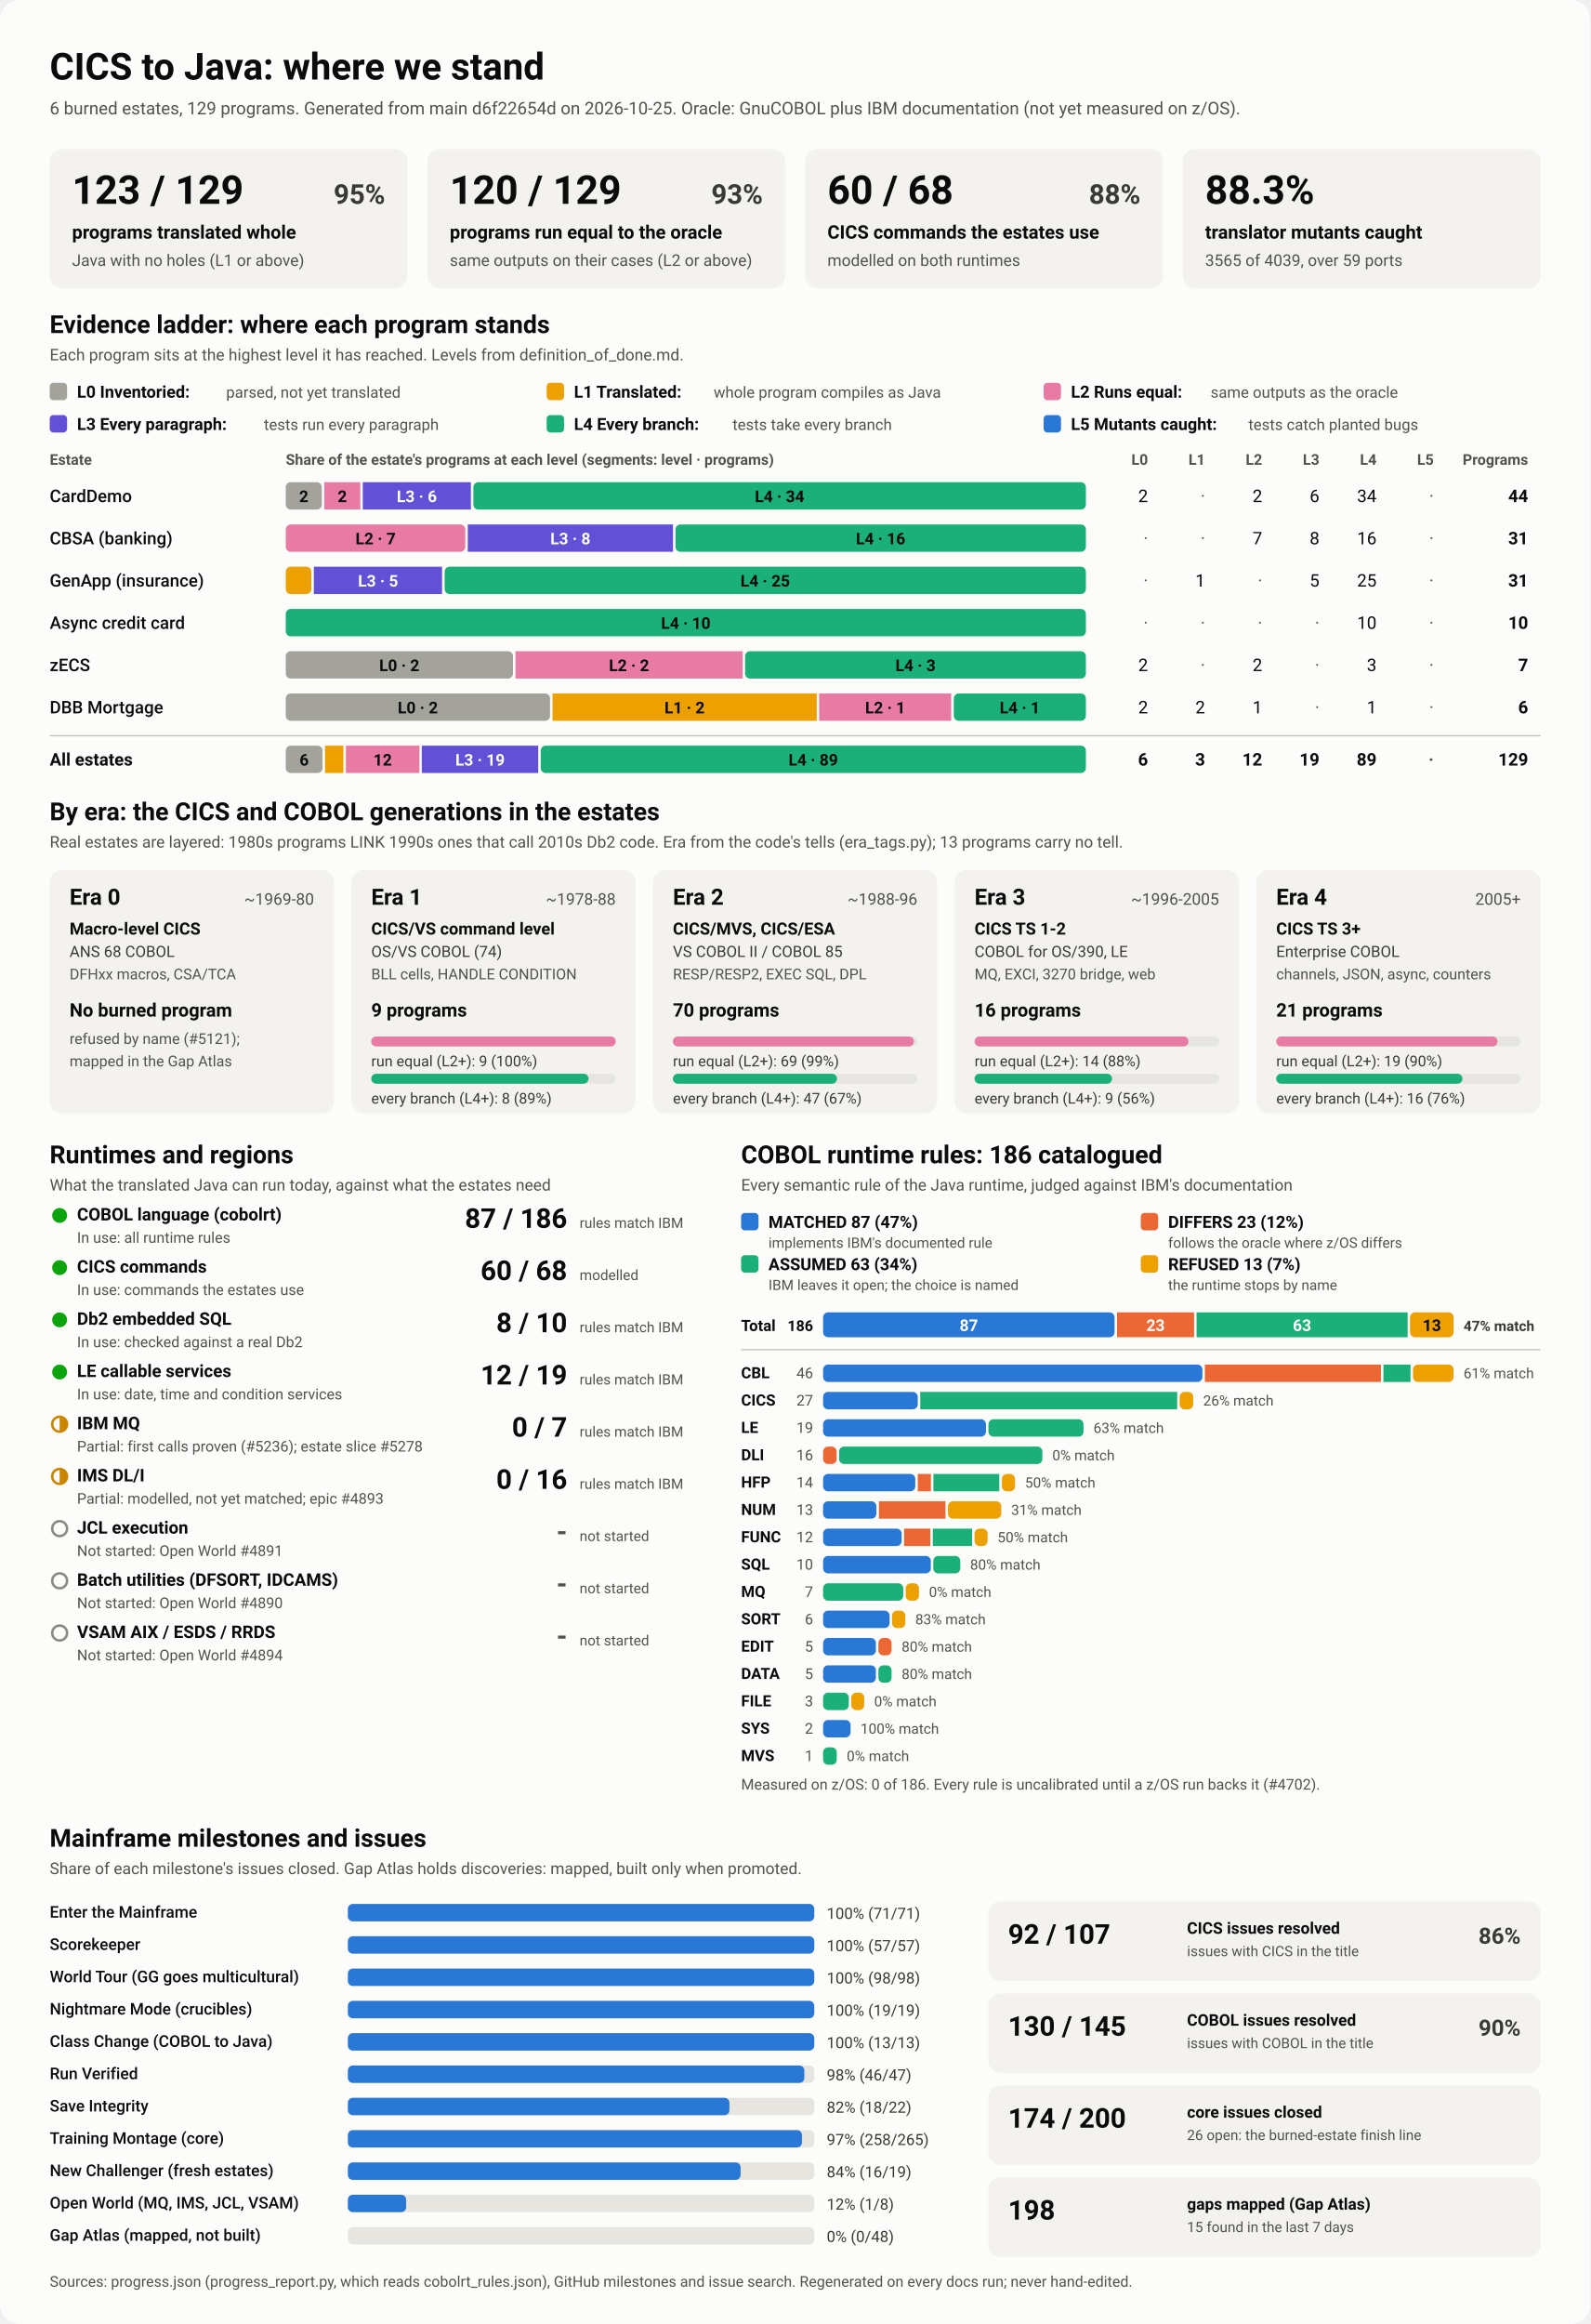
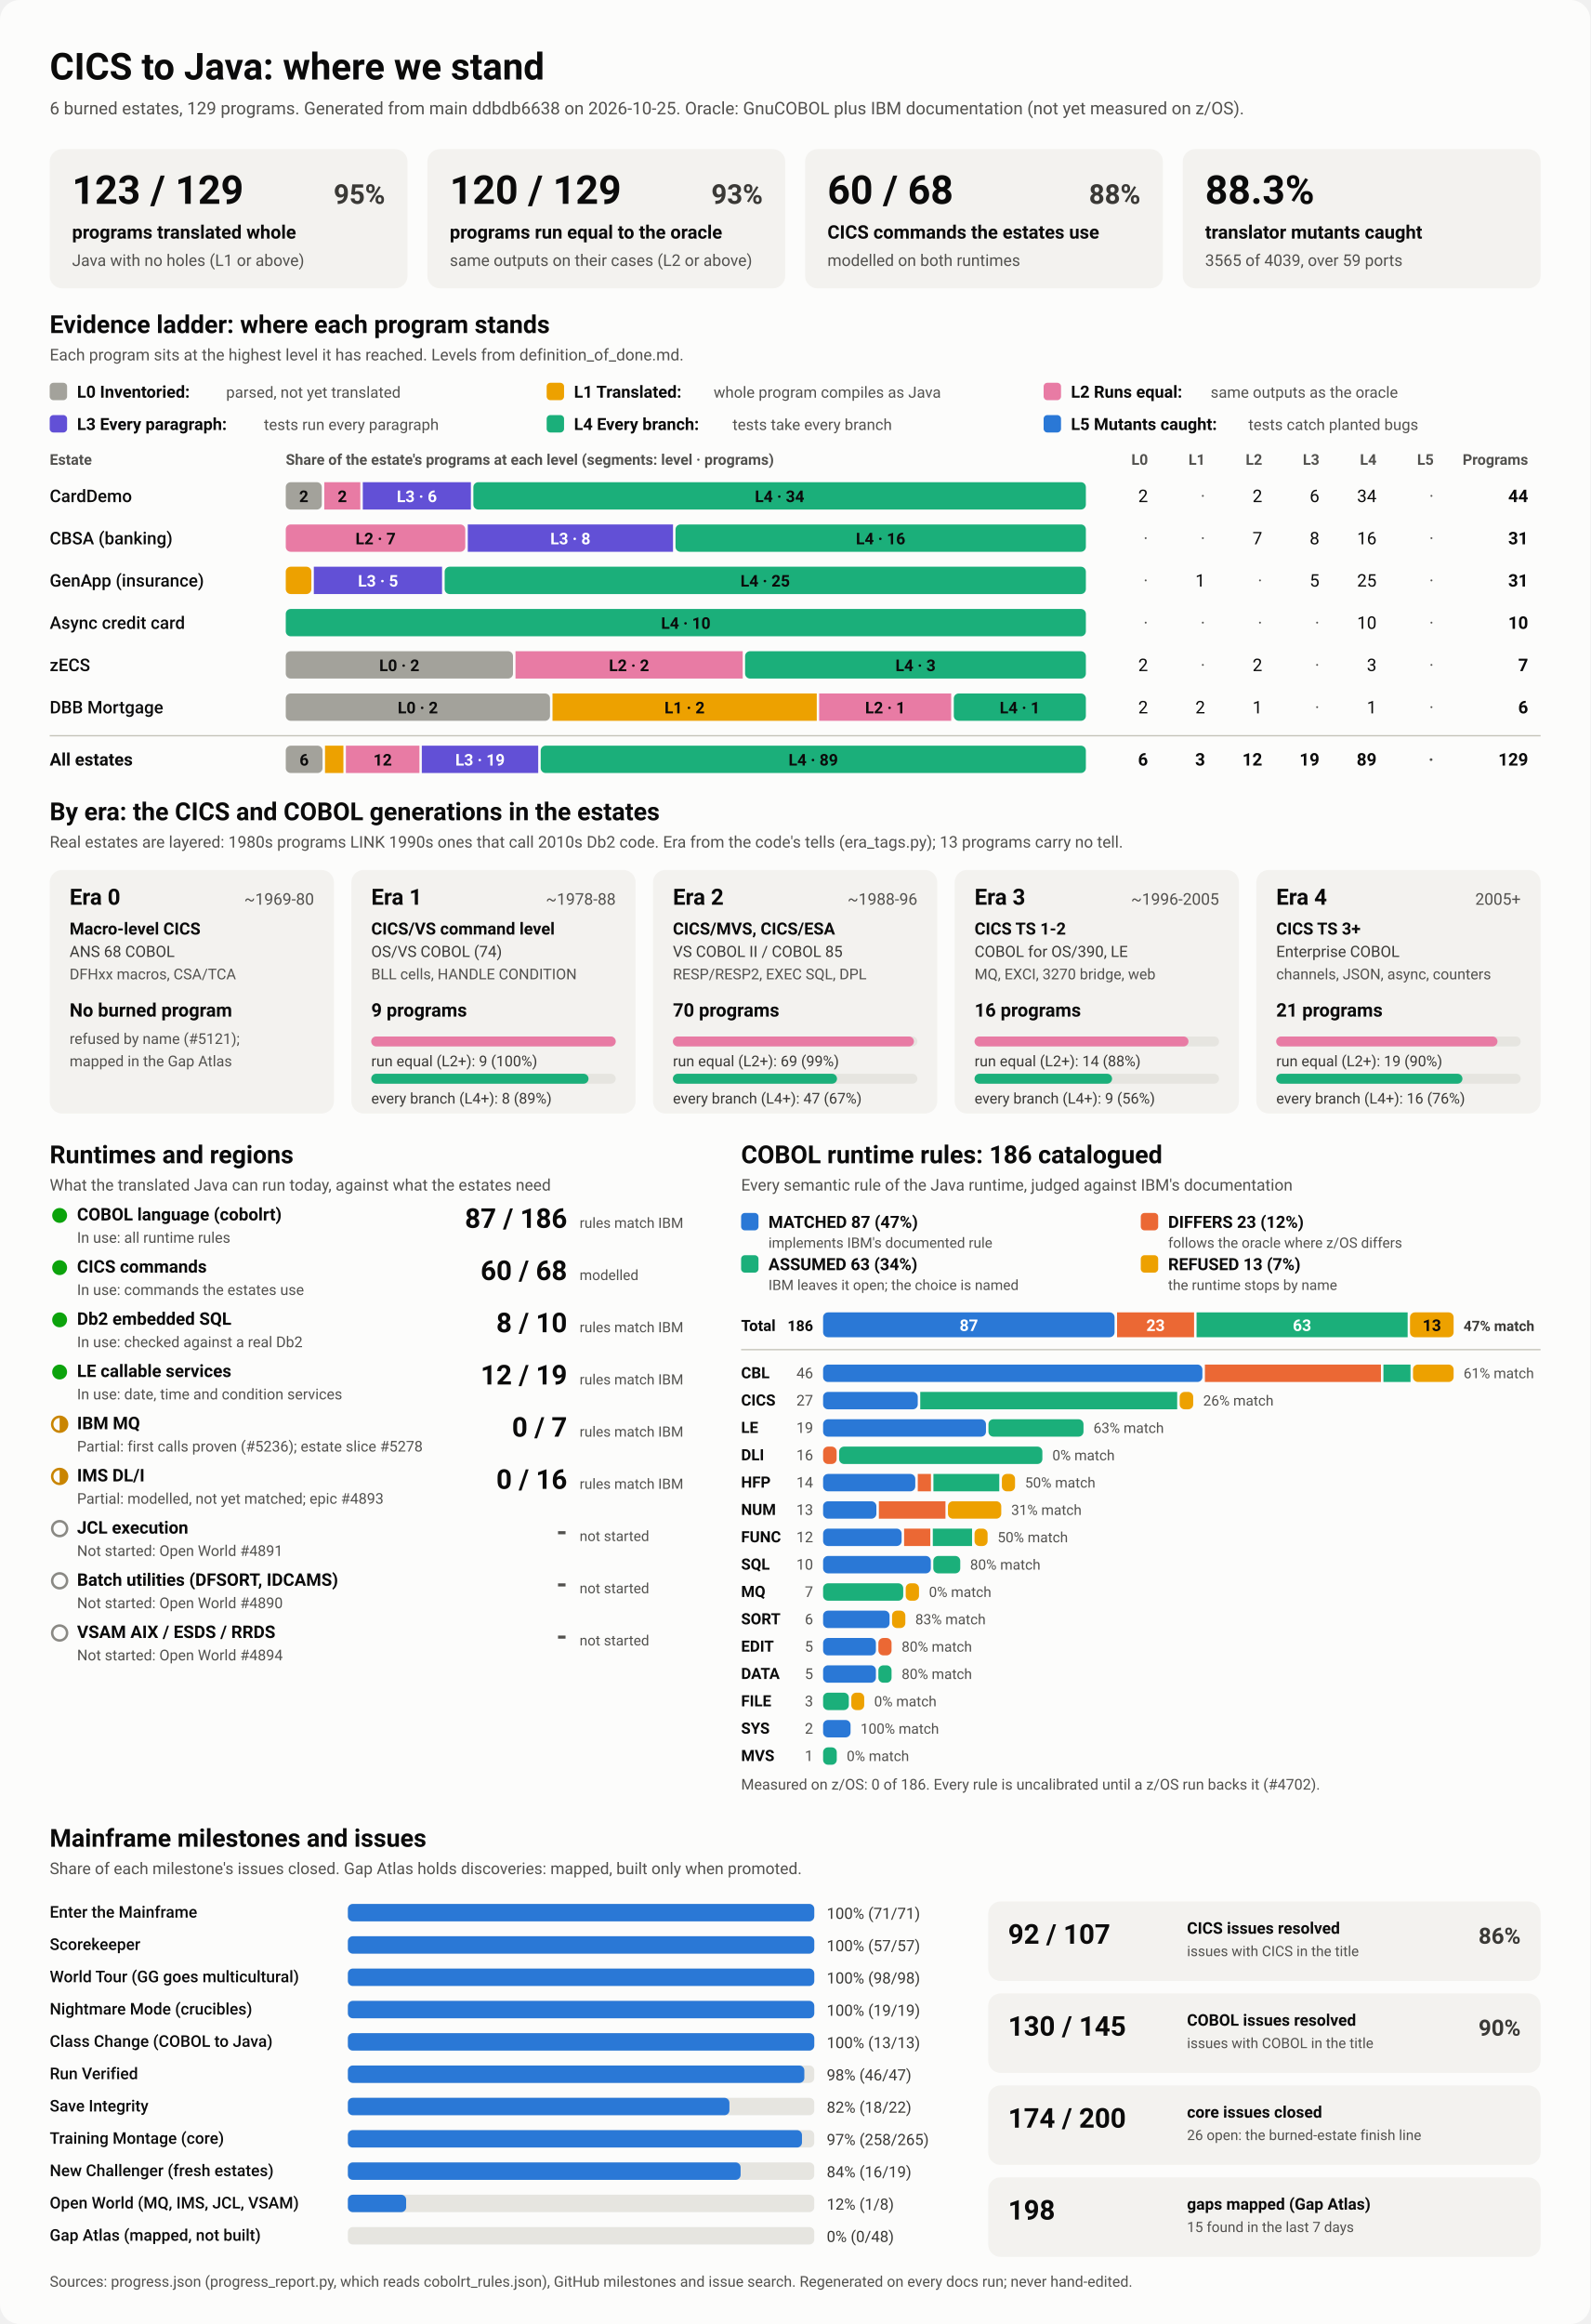
<svg xmlns="http://www.w3.org/2000/svg" viewBox="0 0 1280 1870" width="1280" height="1870" role="img" aria-labelledby="ttl">
  <style>
    svg { font-family: system-ui, -apple-system, 'Segoe UI', Roboto, Helvetica, Arial, sans-serif; }
    .bg { fill: #fcfcfb; }
    .card { fill: #f3f2ef; }
    .track { fill: #e6e5e0; }
    .rule { stroke: #c3c2b7; stroke-width: 1; }
    .t1 { fill: #0b0b0b; } .t2 { fill: #3a3936; } .t3 { fill: #52514e; }
    .on-dark { fill: #ffffff; } .on-light { fill: #0b0b0b; }
    .lv0 { fill: #a3a29b; } .lv1 { fill: #eda100; } .lv2 { fill: #e87ba4; } .lv3 { fill: #6250d6; } .lv4 { fill: #1baf7a; } .lv5 { fill: #2a78d6; } 
    .s0 { fill: #2a78d6; } .s1 { fill: #eb6834; } .s2 { fill: #1baf7a; } .s3 { fill: #eda100; } 
    .prog { fill: #2a78d6; }
    .st-good { fill: #0ca30c; } .st-warn { fill: none; stroke: #c98500; stroke-width: 2; }
    .st-warn-fill { fill: #c98500; } .st-none { fill: none; stroke: #8a8984; stroke-width: 2; }
    @media (prefers-color-scheme: dark) {
      .bg { fill: #1a1a19; } .card { fill: #242422; } .track { fill: #383835; } .rule { stroke: #52514e; }
      .t1 { fill: #f0efec; } .t2 { fill: #dddcd6; } .t3 { fill: #c3c2b7; }
      .on-light { fill: #0b0b0b; } .prog { fill: #3987e5; }
      .lv0 { fill: #6b6a64; } .lv1 { fill: #c98500; } .lv2 { fill: #d55181; } .lv3 { fill: #9085e9; } .lv4 { fill: #199e70; } .lv5 { fill: #3987e5; } 
      .s0 { fill: #3987e5; } .s1 { fill: #d95926; } .s2 { fill: #199e70; } .s3 { fill: #c98500; } 
    }
  </style>
  <rect class="bg" width="1280" height="1870" rx="16" />
  <text x="40.0" y="64.0" class="t1" font-size="30" font-weight="700" text-anchor="start">CICS to Java: where we stand</text>
-   <text x="40.0" y="92.0" class="t3" font-size="14" font-weight="400" text-anchor="start">6 burned estates, 129 programs. Generated from main d6f22654d on 2026-10-25. Oracle: GnuCOBOL plus IBM documentation (not yet measured on z/OS).</text>
+   <text x="40.0" y="92.0" class="t3" font-size="14" font-weight="400" text-anchor="start">6 burned estates, 129 programs. Generated from main ddbdb6638 on 2026-10-25. Oracle: GnuCOBOL plus IBM documentation (not yet measured on z/OS).</text>
  <rect x="40.0" y="120.0" width="288.0" height="112.0" rx="10" class="card" />
  <text x="58.0" y="164.0" class="t1" font-size="32" font-weight="700" text-anchor="start">123 / 129</text>
  <text x="310.0" y="164.0" class="t2" font-size="22" font-weight="600" text-anchor="end">95%</text>
  <text x="58.0" y="192.0" class="t1" font-size="15" font-weight="600" text-anchor="start">programs translated whole</text>
  <text x="58.0" y="214.0" class="t3" font-size="13" font-weight="400" text-anchor="start">Java with no holes (L1 or above)</text>
  <rect x="344.0" y="120.0" width="288.0" height="112.0" rx="10" class="card" />
  <text x="362.0" y="164.0" class="t1" font-size="32" font-weight="700" text-anchor="start">120 / 129</text>
  <text x="614.0" y="164.0" class="t2" font-size="22" font-weight="600" text-anchor="end">93%</text>
  <text x="362.0" y="192.0" class="t1" font-size="15" font-weight="600" text-anchor="start">programs run equal to the oracle</text>
  <text x="362.0" y="214.0" class="t3" font-size="13" font-weight="400" text-anchor="start">same outputs on their cases (L2 or above)</text>
  <rect x="648.0" y="120.0" width="288.0" height="112.0" rx="10" class="card" />
  <text x="666.0" y="164.0" class="t1" font-size="32" font-weight="700" text-anchor="start">60 / 68</text>
  <text x="918.0" y="164.0" class="t2" font-size="22" font-weight="600" text-anchor="end">88%</text>
  <text x="666.0" y="192.0" class="t1" font-size="15" font-weight="600" text-anchor="start">CICS commands the estates use</text>
  <text x="666.0" y="214.0" class="t3" font-size="13" font-weight="400" text-anchor="start">modelled on both runtimes</text>
  <rect x="952.0" y="120.0" width="288.0" height="112.0" rx="10" class="card" />
  <text x="970.0" y="164.0" class="t1" font-size="32" font-weight="700" text-anchor="start">88.3%</text>
  <text x="970.0" y="192.0" class="t1" font-size="15" font-weight="600" text-anchor="start">translator mutants caught</text>
  <text x="970.0" y="214.0" class="t3" font-size="13" font-weight="400" text-anchor="start">3565 of 4039, over 59 ports</text>
  <text x="40.0" y="268.0" class="t1" font-size="20" font-weight="700" text-anchor="start">Evidence ladder: where each program stands</text>
  <text x="40.0" y="290.0" class="t3" font-size="13" font-weight="400" text-anchor="start">Each program sits at the highest level it has reached. Levels from definition_of_done.md.</text>
  <rect x="40.0" y="308.0" width="14.0" height="14.0" rx="3" class="lv0" />
  <text x="62.0" y="320.0" class="t1" font-size="13.5" font-weight="600" text-anchor="start">L0 Inventoried:</text>
  <text x="182.0" y="320.0" class="t3" font-size="12.5" font-weight="400" text-anchor="start">parsed, not yet translated</text>
  <rect x="440.0" y="308.0" width="14.0" height="14.0" rx="3" class="lv1" />
  <text x="462.0" y="320.0" class="t1" font-size="13.5" font-weight="600" text-anchor="start">L1 Translated:</text>
  <text x="574.4" y="320.0" class="t3" font-size="12.5" font-weight="400" text-anchor="start">whole program compiles as Java</text>
  <rect x="840.0" y="308.0" width="14.0" height="14.0" rx="3" class="lv2" />
  <text x="862.0" y="320.0" class="t1" font-size="13.5" font-weight="600" text-anchor="start">L2 Runs equal:</text>
  <text x="974.4" y="320.0" class="t3" font-size="12.5" font-weight="400" text-anchor="start">same outputs as the oracle</text>
  <rect x="40.0" y="334.0" width="14.0" height="14.0" rx="3" class="lv3" />
  <text x="62.0" y="346.0" class="t1" font-size="13.5" font-weight="600" text-anchor="start">L3 Every paragraph:</text>
  <text x="212.4" y="346.0" class="t3" font-size="12.5" font-weight="400" text-anchor="start">tests run every paragraph</text>
  <rect x="440.0" y="334.0" width="14.0" height="14.0" rx="3" class="lv4" />
  <text x="462.0" y="346.0" class="t1" font-size="13.5" font-weight="600" text-anchor="start">L4 Every branch:</text>
  <text x="589.6" y="346.0" class="t3" font-size="12.5" font-weight="400" text-anchor="start">tests take every branch</text>
  <rect x="840.0" y="334.0" width="14.0" height="14.0" rx="3" class="lv5" />
  <text x="862.0" y="346.0" class="t1" font-size="13.5" font-weight="600" text-anchor="start">L5 Mutants caught:</text>
  <text x="1004.8" y="346.0" class="t3" font-size="12.5" font-weight="400" text-anchor="start">tests catch planted bugs</text>
  <text x="40.0" y="374.0" class="t3" font-size="12" font-weight="600" text-anchor="start">Estate</text>
  <text x="230.0" y="374.0" class="t3" font-size="12" font-weight="600" text-anchor="start">Share of the estate's programs at each level (segments: level · programs)</text>
  <text x="924.0" y="374.0" class="t3" font-size="12" font-weight="600" text-anchor="end">L0</text>
  <text x="970.0" y="374.0" class="t3" font-size="12" font-weight="600" text-anchor="end">L1</text>
  <text x="1016.0" y="374.0" class="t3" font-size="12" font-weight="600" text-anchor="end">L2</text>
  <text x="1062.0" y="374.0" class="t3" font-size="12" font-weight="600" text-anchor="end">L3</text>
  <text x="1108.0" y="374.0" class="t3" font-size="12" font-weight="600" text-anchor="end">L4</text>
  <text x="1154.0" y="374.0" class="t3" font-size="12" font-weight="600" text-anchor="end">L5</text>
  <text x="1230.0" y="374.0" class="t3" font-size="12" font-weight="600" text-anchor="end">Programs</text>
  <text x="40.0" y="404.0" class="t1" font-size="14" font-weight="500" text-anchor="start">CardDemo</text>
  <rect x="230.0" y="388.0" width="29.0" height="22.0" rx="4" class="lv0" />
  <text x="244.5" y="404.0" class="on-light" font-size="13" font-weight="600" text-anchor="middle">2</text>
  <rect x="261.0" y="388.0" width="29.0" height="22.0" rx="0" class="lv2" />
  <text x="275.5" y="404.0" class="on-light" font-size="13" font-weight="600" text-anchor="middle">2</text>
  <rect x="292.0" y="388.0" width="87.0" height="22.0" rx="0" class="lv3" />
  <text x="335.5" y="404.0" class="on-dark" font-size="13" font-weight="600" text-anchor="middle">L3 · 6</text>
  <rect x="381.0" y="388.0" width="493.0" height="22.0" rx="4" class="lv4" />
  <text x="627.5" y="404.0" class="on-light" font-size="13" font-weight="600" text-anchor="middle">L4 · 34</text>
  <text x="924.0" y="404.0" class="t1" font-size="14" font-weight="400" text-anchor="end">2</text>
  <text x="970.0" y="404.0" class="t3" font-size="14" font-weight="400" text-anchor="end">·</text>
  <text x="1016.0" y="404.0" class="t1" font-size="14" font-weight="400" text-anchor="end">2</text>
  <text x="1062.0" y="404.0" class="t1" font-size="14" font-weight="400" text-anchor="end">6</text>
  <text x="1108.0" y="404.0" class="t1" font-size="14" font-weight="400" text-anchor="end">34</text>
  <text x="1154.0" y="404.0" class="t3" font-size="14" font-weight="400" text-anchor="end">·</text>
  <text x="1230.0" y="404.0" class="t1" font-size="14" font-weight="700" text-anchor="end">44</text>
  <text x="40.0" y="438.0" class="t1" font-size="14" font-weight="500" text-anchor="start">CBSA (banking)</text>
  <rect x="230.0" y="422.0" width="144.5" height="22.0" rx="4" class="lv2" />
  <text x="302.3" y="438.0" class="on-light" font-size="13" font-weight="600" text-anchor="middle">L2 · 7</text>
  <rect x="376.5" y="422.0" width="165.2" height="22.0" rx="0" class="lv3" />
  <text x="459.1" y="438.0" class="on-dark" font-size="13" font-weight="600" text-anchor="middle">L3 · 8</text>
  <rect x="543.7" y="422.0" width="330.3" height="22.0" rx="4" class="lv4" />
  <text x="708.8" y="438.0" class="on-light" font-size="13" font-weight="600" text-anchor="middle">L4 · 16</text>
  <text x="924.0" y="438.0" class="t3" font-size="14" font-weight="400" text-anchor="end">·</text>
  <text x="970.0" y="438.0" class="t3" font-size="14" font-weight="400" text-anchor="end">·</text>
  <text x="1016.0" y="438.0" class="t1" font-size="14" font-weight="400" text-anchor="end">7</text>
  <text x="1062.0" y="438.0" class="t1" font-size="14" font-weight="400" text-anchor="end">8</text>
  <text x="1108.0" y="438.0" class="t1" font-size="14" font-weight="400" text-anchor="end">16</text>
  <text x="1154.0" y="438.0" class="t3" font-size="14" font-weight="400" text-anchor="end">·</text>
  <text x="1230.0" y="438.0" class="t1" font-size="14" font-weight="700" text-anchor="end">31</text>
  <text x="40.0" y="472.0" class="t1" font-size="14" font-weight="500" text-anchor="start">GenApp (insurance)</text>
  <rect x="230.0" y="456.0" width="20.6" height="22.0" rx="4" class="lv1" />
  <rect x="252.6" y="456.0" width="103.2" height="22.0" rx="0" class="lv3" />
  <text x="304.3" y="472.0" class="on-dark" font-size="13" font-weight="600" text-anchor="middle">L3 · 5</text>
  <rect x="357.9" y="456.0" width="516.1" height="22.0" rx="4" class="lv4" />
  <text x="615.9" y="472.0" class="on-light" font-size="13" font-weight="600" text-anchor="middle">L4 · 25</text>
  <text x="924.0" y="472.0" class="t3" font-size="14" font-weight="400" text-anchor="end">·</text>
  <text x="970.0" y="472.0" class="t1" font-size="14" font-weight="400" text-anchor="end">1</text>
  <text x="1016.0" y="472.0" class="t3" font-size="14" font-weight="400" text-anchor="end">·</text>
  <text x="1062.0" y="472.0" class="t1" font-size="14" font-weight="400" text-anchor="end">5</text>
  <text x="1108.0" y="472.0" class="t1" font-size="14" font-weight="400" text-anchor="end">25</text>
  <text x="1154.0" y="472.0" class="t3" font-size="14" font-weight="400" text-anchor="end">·</text>
  <text x="1230.0" y="472.0" class="t1" font-size="14" font-weight="700" text-anchor="end">31</text>
  <text x="40.0" y="506.0" class="t1" font-size="14" font-weight="500" text-anchor="start">Async credit card</text>
  <rect x="230.0" y="490.0" width="644.0" height="22.0" rx="4" class="lv4" />
  <text x="552.0" y="506.0" class="on-light" font-size="13" font-weight="600" text-anchor="middle">L4 · 10</text>
  <text x="924.0" y="506.0" class="t3" font-size="14" font-weight="400" text-anchor="end">·</text>
  <text x="970.0" y="506.0" class="t3" font-size="14" font-weight="400" text-anchor="end">·</text>
  <text x="1016.0" y="506.0" class="t3" font-size="14" font-weight="400" text-anchor="end">·</text>
  <text x="1062.0" y="506.0" class="t3" font-size="14" font-weight="400" text-anchor="end">·</text>
  <text x="1108.0" y="506.0" class="t1" font-size="14" font-weight="400" text-anchor="end">10</text>
  <text x="1154.0" y="506.0" class="t3" font-size="14" font-weight="400" text-anchor="end">·</text>
  <text x="1230.0" y="506.0" class="t1" font-size="14" font-weight="700" text-anchor="end">10</text>
  <text x="40.0" y="540.0" class="t1" font-size="14" font-weight="500" text-anchor="start">zECS</text>
  <rect x="230.0" y="524.0" width="182.9" height="22.0" rx="4" class="lv0" />
  <text x="321.4" y="540.0" class="on-light" font-size="13" font-weight="600" text-anchor="middle">L0 · 2</text>
  <rect x="414.9" y="524.0" width="182.9" height="22.0" rx="0" class="lv2" />
  <text x="506.3" y="540.0" class="on-light" font-size="13" font-weight="600" text-anchor="middle">L2 · 2</text>
  <rect x="599.7" y="524.0" width="274.3" height="22.0" rx="4" class="lv4" />
  <text x="736.9" y="540.0" class="on-light" font-size="13" font-weight="600" text-anchor="middle">L4 · 3</text>
  <text x="924.0" y="540.0" class="t1" font-size="14" font-weight="400" text-anchor="end">2</text>
  <text x="970.0" y="540.0" class="t3" font-size="14" font-weight="400" text-anchor="end">·</text>
  <text x="1016.0" y="540.0" class="t1" font-size="14" font-weight="400" text-anchor="end">2</text>
  <text x="1062.0" y="540.0" class="t3" font-size="14" font-weight="400" text-anchor="end">·</text>
  <text x="1108.0" y="540.0" class="t1" font-size="14" font-weight="400" text-anchor="end">3</text>
  <text x="1154.0" y="540.0" class="t3" font-size="14" font-weight="400" text-anchor="end">·</text>
  <text x="1230.0" y="540.0" class="t1" font-size="14" font-weight="700" text-anchor="end">7</text>
  <text x="40.0" y="574.0" class="t1" font-size="14" font-weight="500" text-anchor="start">DBB Mortgage</text>
  <rect x="230.0" y="558.0" width="212.7" height="22.0" rx="4" class="lv0" />
  <text x="336.3" y="574.0" class="on-light" font-size="13" font-weight="600" text-anchor="middle">L0 · 2</text>
  <rect x="444.7" y="558.0" width="212.7" height="22.0" rx="0" class="lv1" />
  <text x="551.0" y="574.0" class="on-light" font-size="13" font-weight="600" text-anchor="middle">L1 · 2</text>
  <rect x="659.3" y="558.0" width="106.3" height="22.0" rx="0" class="lv2" />
  <text x="712.5" y="574.0" class="on-light" font-size="13" font-weight="600" text-anchor="middle">L2 · 1</text>
  <rect x="767.7" y="558.0" width="106.3" height="22.0" rx="4" class="lv4" />
  <text x="820.8" y="574.0" class="on-light" font-size="13" font-weight="600" text-anchor="middle">L4 · 1</text>
  <text x="924.0" y="574.0" class="t1" font-size="14" font-weight="400" text-anchor="end">2</text>
  <text x="970.0" y="574.0" class="t1" font-size="14" font-weight="400" text-anchor="end">2</text>
  <text x="1016.0" y="574.0" class="t1" font-size="14" font-weight="400" text-anchor="end">1</text>
  <text x="1062.0" y="574.0" class="t3" font-size="14" font-weight="400" text-anchor="end">·</text>
  <text x="1108.0" y="574.0" class="t1" font-size="14" font-weight="400" text-anchor="end">1</text>
  <text x="1154.0" y="574.0" class="t3" font-size="14" font-weight="400" text-anchor="end">·</text>
  <text x="1230.0" y="574.0" class="t1" font-size="14" font-weight="700" text-anchor="end">6</text>
  <line x1="40" x2="1240" y1="592" y2="592" class="rule" />
  <text x="40.0" y="616.0" class="t1" font-size="14" font-weight="700" text-anchor="start">All estates</text>
  <rect x="230.0" y="600.0" width="29.6" height="22.0" rx="4" class="lv0" />
  <text x="244.8" y="616.0" class="on-light" font-size="13" font-weight="600" text-anchor="middle">6</text>
  <rect x="261.6" y="600.0" width="14.8" height="22.0" rx="0" class="lv1" />
  <rect x="278.4" y="600.0" width="59.2" height="22.0" rx="0" class="lv2" />
  <text x="308.0" y="616.0" class="on-light" font-size="13" font-weight="600" text-anchor="middle">12</text>
  <rect x="339.5" y="600.0" width="93.7" height="22.0" rx="0" class="lv3" />
  <text x="386.4" y="616.0" class="on-dark" font-size="13" font-weight="600" text-anchor="middle">L3 · 19</text>
  <rect x="435.2" y="600.0" width="438.8" height="22.0" rx="4" class="lv4" />
  <text x="654.6" y="616.0" class="on-light" font-size="13" font-weight="600" text-anchor="middle">L4 · 89</text>
  <text x="924.0" y="616.0" class="t1" font-size="14" font-weight="700" text-anchor="end">6</text>
  <text x="970.0" y="616.0" class="t1" font-size="14" font-weight="700" text-anchor="end">3</text>
  <text x="1016.0" y="616.0" class="t1" font-size="14" font-weight="700" text-anchor="end">12</text>
  <text x="1062.0" y="616.0" class="t1" font-size="14" font-weight="700" text-anchor="end">19</text>
  <text x="1108.0" y="616.0" class="t1" font-size="14" font-weight="700" text-anchor="end">89</text>
  <text x="1154.0" y="616.0" class="t3" font-size="14" font-weight="700" text-anchor="end">·</text>
  <text x="1230.0" y="616.0" class="t1" font-size="14" font-weight="700" text-anchor="end">129</text>
  <text x="40.0" y="660.0" class="t1" font-size="20" font-weight="700" text-anchor="start">By era: the CICS and COBOL generations in the estates</text>
  <text x="40.0" y="682.0" class="t3" font-size="13" font-weight="400" text-anchor="start">Real estates are layered: 1980s programs LINK 1990s ones that call 2010s Db2 code. Era from the code's tells (era_tags.py); 13 programs carry no tell.</text>
  <rect x="40.0" y="700.0" width="228.8" height="196.0" rx="10" class="card" />
  <text x="56.0" y="728.0" class="t1" font-size="18" font-weight="700" text-anchor="start">Era 0</text>
  <text x="252.8" y="728.0" class="t3" font-size="13" font-weight="400" text-anchor="end">~1969-80</text>
  <text x="56.0" y="752.0" class="t1" font-size="13.5" font-weight="600" text-anchor="start">Macro-level CICS</text>
  <text x="56.0" y="770.0" class="t2" font-size="12.5" font-weight="400" text-anchor="start">ANS 68 COBOL</text>
  <text x="56.0" y="788.0" class="t3" font-size="12" font-weight="400" text-anchor="start">DFHxx macros, CSA/TCA</text>
  <text x="56.0" y="818.0" class="t1" font-size="15" font-weight="700" text-anchor="start">No burned program</text>
  <text x="56.0" y="840.0" class="t3" font-size="12" font-weight="400" text-anchor="start">refused by name (#5121);</text>
  <text x="56.0" y="858.0" class="t3" font-size="12" font-weight="400" text-anchor="start">mapped in the Gap Atlas</text>
  <rect x="282.8" y="700.0" width="228.8" height="196.0" rx="10" class="card" />
  <text x="298.8" y="728.0" class="t1" font-size="18" font-weight="700" text-anchor="start">Era 1</text>
  <text x="495.6" y="728.0" class="t3" font-size="13" font-weight="400" text-anchor="end">~1978-88</text>
  <text x="298.8" y="752.0" class="t1" font-size="13.5" font-weight="600" text-anchor="start">CICS/VS command level</text>
  <text x="298.8" y="770.0" class="t2" font-size="12.5" font-weight="400" text-anchor="start">OS/VS COBOL (74)</text>
  <text x="298.8" y="788.0" class="t3" font-size="12" font-weight="400" text-anchor="start">BLL cells, HANDLE CONDITION</text>
  <text x="298.8" y="818.0" class="t1" font-size="15" font-weight="700" text-anchor="start">9 programs</text>
  <rect x="298.8" y="834.0" width="196.8" height="8.0" rx="4" class="track" />
  <rect x="298.8" y="834.0" width="196.8" height="8.0" rx="4" class="lv2" />
  <text x="298.8" y="858.0" class="t2" font-size="12" font-weight="400" text-anchor="start">run equal (L2+): 9 (100%)</text>
  <rect x="298.8" y="864.0" width="196.8" height="8.0" rx="4" class="track" />
  <rect x="298.8" y="864.0" width="174.9" height="8.0" rx="4" class="lv4" />
  <text x="298.8" y="888.0" class="t2" font-size="12" font-weight="400" text-anchor="start">every branch (L4+): 8 (89%)</text>
  <rect x="525.6" y="700.0" width="228.8" height="196.0" rx="10" class="card" />
  <text x="541.6" y="728.0" class="t1" font-size="18" font-weight="700" text-anchor="start">Era 2</text>
  <text x="738.4" y="728.0" class="t3" font-size="13" font-weight="400" text-anchor="end">~1988-96</text>
  <text x="541.6" y="752.0" class="t1" font-size="13.5" font-weight="600" text-anchor="start">CICS/MVS, CICS/ESA</text>
  <text x="541.6" y="770.0" class="t2" font-size="12.5" font-weight="400" text-anchor="start">VS COBOL II / COBOL 85</text>
  <text x="541.6" y="788.0" class="t3" font-size="12" font-weight="400" text-anchor="start">RESP/RESP2, EXEC SQL, DPL</text>
  <text x="541.6" y="818.0" class="t1" font-size="15" font-weight="700" text-anchor="start">70 programs</text>
  <rect x="541.6" y="834.0" width="196.8" height="8.0" rx="4" class="track" />
  <rect x="541.6" y="834.0" width="194.0" height="8.0" rx="4" class="lv2" />
  <text x="541.6" y="858.0" class="t2" font-size="12" font-weight="400" text-anchor="start">run equal (L2+): 69 (99%)</text>
  <rect x="541.6" y="864.0" width="196.8" height="8.0" rx="4" class="track" />
  <rect x="541.6" y="864.0" width="132.1" height="8.0" rx="4" class="lv4" />
  <text x="541.6" y="888.0" class="t2" font-size="12" font-weight="400" text-anchor="start">every branch (L4+): 47 (67%)</text>
  <rect x="768.4" y="700.0" width="228.8" height="196.0" rx="10" class="card" />
  <text x="784.4" y="728.0" class="t1" font-size="18" font-weight="700" text-anchor="start">Era 3</text>
  <text x="981.2" y="728.0" class="t3" font-size="13" font-weight="400" text-anchor="end">~1996-2005</text>
  <text x="784.4" y="752.0" class="t1" font-size="13.5" font-weight="600" text-anchor="start">CICS TS 1-2</text>
  <text x="784.4" y="770.0" class="t2" font-size="12.5" font-weight="400" text-anchor="start">COBOL for OS/390, LE</text>
  <text x="784.4" y="788.0" class="t3" font-size="12" font-weight="400" text-anchor="start">MQ, EXCI, 3270 bridge, web</text>
  <text x="784.4" y="818.0" class="t1" font-size="15" font-weight="700" text-anchor="start">16 programs</text>
  <rect x="784.4" y="834.0" width="196.8" height="8.0" rx="4" class="track" />
  <rect x="784.4" y="834.0" width="172.2" height="8.0" rx="4" class="lv2" />
  <text x="784.4" y="858.0" class="t2" font-size="12" font-weight="400" text-anchor="start">run equal (L2+): 14 (88%)</text>
  <rect x="784.4" y="864.0" width="196.8" height="8.0" rx="4" class="track" />
  <rect x="784.4" y="864.0" width="110.7" height="8.0" rx="4" class="lv4" />
  <text x="784.4" y="888.0" class="t2" font-size="12" font-weight="400" text-anchor="start">every branch (L4+): 9 (56%)</text>
  <rect x="1011.2" y="700.0" width="228.8" height="196.0" rx="10" class="card" />
  <text x="1027.2" y="728.0" class="t1" font-size="18" font-weight="700" text-anchor="start">Era 4</text>
  <text x="1224.0" y="728.0" class="t3" font-size="13" font-weight="400" text-anchor="end">2005+</text>
  <text x="1027.2" y="752.0" class="t1" font-size="13.5" font-weight="600" text-anchor="start">CICS TS 3+</text>
  <text x="1027.2" y="770.0" class="t2" font-size="12.5" font-weight="400" text-anchor="start">Enterprise COBOL</text>
  <text x="1027.2" y="788.0" class="t3" font-size="12" font-weight="400" text-anchor="start">channels, JSON, async, counters</text>
  <text x="1027.2" y="818.0" class="t1" font-size="15" font-weight="700" text-anchor="start">21 programs</text>
  <rect x="1027.2" y="834.0" width="196.8" height="8.0" rx="4" class="track" />
  <rect x="1027.2" y="834.0" width="178.1" height="8.0" rx="4" class="lv2" />
  <text x="1027.2" y="858.0" class="t2" font-size="12" font-weight="400" text-anchor="start">run equal (L2+): 19 (90%)</text>
  <rect x="1027.2" y="864.0" width="196.8" height="8.0" rx="4" class="track" />
  <rect x="1027.2" y="864.0" width="149.9" height="8.0" rx="4" class="lv4" />
  <text x="1027.2" y="888.0" class="t2" font-size="12" font-weight="400" text-anchor="start">every branch (L4+): 16 (76%)</text>
  <text x="40.0" y="936.0" class="t1" font-size="20" font-weight="700" text-anchor="start">Runtimes and regions</text>
  <text x="40.0" y="958.0" class="t3" font-size="13" font-weight="400" text-anchor="start">What the translated Java can run today, against what the estates need</text>
  <circle cx="48" cy="978" r="6" class="st-good" />
  <text x="62.0" y="982.0" class="t1" font-size="14" font-weight="600" text-anchor="start">COBOL language (cobolrt)</text>
  <text x="62.0" y="1000.0" class="t3" font-size="12" font-weight="400" text-anchor="start">In use: all runtime rules</text>
  <text x="456.5" y="988.0" class="t1" font-size="22" font-weight="700" text-anchor="end">87 / 186</text>
  <text x="466.5" y="988.0" class="t3" font-size="11.5" font-weight="400" text-anchor="start">rules match IBM</text>
  <circle cx="48" cy="1020" r="6" class="st-good" />
  <text x="62.0" y="1024.0" class="t1" font-size="14" font-weight="600" text-anchor="start">CICS commands</text>
  <text x="62.0" y="1042.0" class="t3" font-size="12" font-weight="400" text-anchor="start">In use: commands the estates use</text>
  <text x="456.5" y="1030.0" class="t1" font-size="22" font-weight="700" text-anchor="end">60 / 68</text>
  <text x="466.5" y="1030.0" class="t3" font-size="11.5" font-weight="400" text-anchor="start">modelled</text>
  <circle cx="48" cy="1062" r="6" class="st-good" />
  <text x="62.0" y="1066.0" class="t1" font-size="14" font-weight="600" text-anchor="start">Db2 embedded SQL</text>
  <text x="62.0" y="1084.0" class="t3" font-size="12" font-weight="400" text-anchor="start">In use: checked against a real Db2</text>
  <text x="456.5" y="1072.0" class="t1" font-size="22" font-weight="700" text-anchor="end">8 / 10</text>
  <text x="466.5" y="1072.0" class="t3" font-size="11.5" font-weight="400" text-anchor="start">rules match IBM</text>
  <circle cx="48" cy="1104" r="6" class="st-good" />
  <text x="62.0" y="1108.0" class="t1" font-size="14" font-weight="600" text-anchor="start">LE callable services</text>
  <text x="62.0" y="1126.0" class="t3" font-size="12" font-weight="400" text-anchor="start">In use: date, time and condition services</text>
  <text x="456.5" y="1114.0" class="t1" font-size="22" font-weight="700" text-anchor="end">12 / 19</text>
  <text x="466.5" y="1114.0" class="t3" font-size="11.5" font-weight="400" text-anchor="start">rules match IBM</text>
  <circle cx="48" cy="1146" r="6" class="st-warn" />
  <path d="M 48 1140 A 6 6 0 0 1 48 1152 Z" class="st-warn-fill" />
  <text x="62.0" y="1150.0" class="t1" font-size="14" font-weight="600" text-anchor="start">IBM MQ</text>
  <text x="62.0" y="1168.0" class="t3" font-size="12" font-weight="400" text-anchor="start">Partial: first calls proven (#5236); estate slice #5278</text>
  <text x="456.5" y="1156.0" class="t1" font-size="22" font-weight="700" text-anchor="end">0 / 7</text>
  <text x="466.5" y="1156.0" class="t3" font-size="11.5" font-weight="400" text-anchor="start">rules match IBM</text>
  <circle cx="48" cy="1188" r="6" class="st-warn" />
  <path d="M 48 1182 A 6 6 0 0 1 48 1194 Z" class="st-warn-fill" />
  <text x="62.0" y="1192.0" class="t1" font-size="14" font-weight="600" text-anchor="start">IMS DL/I</text>
  <text x="62.0" y="1210.0" class="t3" font-size="12" font-weight="400" text-anchor="start">Partial: modelled, not yet matched; epic #4893</text>
  <text x="456.5" y="1198.0" class="t1" font-size="22" font-weight="700" text-anchor="end">0 / 16</text>
  <text x="466.5" y="1198.0" class="t3" font-size="11.5" font-weight="400" text-anchor="start">rules match IBM</text>
  <circle cx="48" cy="1230" r="6" class="st-none" />
  <text x="62.0" y="1234.0" class="t1" font-size="14" font-weight="600" text-anchor="start">JCL execution</text>
  <text x="62.0" y="1252.0" class="t3" font-size="12" font-weight="400" text-anchor="start">Not started: Open World #4891</text>
  <text x="456.5" y="1240.0" class="t3" font-size="22" font-weight="700" text-anchor="end">-</text>
  <text x="466.5" y="1240.0" class="t3" font-size="11.5" font-weight="400" text-anchor="start">not started</text>
  <circle cx="48" cy="1272" r="6" class="st-none" />
  <text x="62.0" y="1276.0" class="t1" font-size="14" font-weight="600" text-anchor="start">Batch utilities (DFSORT, IDCAMS)</text>
  <text x="62.0" y="1294.0" class="t3" font-size="12" font-weight="400" text-anchor="start">Not started: Open World #4890</text>
  <text x="456.5" y="1282.0" class="t3" font-size="22" font-weight="700" text-anchor="end">-</text>
  <text x="466.5" y="1282.0" class="t3" font-size="11.5" font-weight="400" text-anchor="start">not started</text>
  <circle cx="48" cy="1314" r="6" class="st-none" />
  <text x="62.0" y="1318.0" class="t1" font-size="14" font-weight="600" text-anchor="start">VSAM AIX / ESDS / RRDS</text>
  <text x="62.0" y="1336.0" class="t3" font-size="12" font-weight="400" text-anchor="start">Not started: Open World #4894</text>
  <text x="456.5" y="1324.0" class="t3" font-size="22" font-weight="700" text-anchor="end">-</text>
  <text x="466.5" y="1324.0" class="t3" font-size="11.5" font-weight="400" text-anchor="start">not started</text>
  <text x="596.5" y="936.0" class="t1" font-size="20" font-weight="700" text-anchor="start">COBOL runtime rules: 186 catalogued</text>
  <text x="596.5" y="958.0" class="t3" font-size="13" font-weight="400" text-anchor="start">Every semantic rule of the Java runtime, judged against IBM's documentation</text>
  <rect x="596.5" y="976.0" width="14.0" height="14.0" rx="3" class="s0" />
  <text x="618.5" y="988.0" class="t1" font-size="13.5" font-weight="600" text-anchor="start">MATCHED  87 (47%)</text>
  <text x="618.5" y="1004.0" class="t3" font-size="11.5" font-weight="400" text-anchor="start">implements IBM's documented rule</text>
  <rect x="918.2" y="976.0" width="14.0" height="14.0" rx="3" class="s1" />
  <text x="940.2" y="988.0" class="t1" font-size="13.5" font-weight="600" text-anchor="start">DIFFERS  23 (12%)</text>
  <text x="940.2" y="1004.0" class="t3" font-size="11.5" font-weight="400" text-anchor="start">follows the oracle where z/OS differs</text>
  <rect x="596.5" y="1010.0" width="14.0" height="14.0" rx="3" class="s2" />
  <text x="618.5" y="1022.0" class="t1" font-size="13.5" font-weight="600" text-anchor="start">ASSUMED  63 (34%)</text>
  <text x="618.5" y="1038.0" class="t3" font-size="11.5" font-weight="400" text-anchor="start">IBM leaves it open; the choice is named</text>
  <rect x="918.2" y="1010.0" width="14.0" height="14.0" rx="3" class="s3" />
  <text x="940.2" y="1022.0" class="t1" font-size="13.5" font-weight="600" text-anchor="start">REFUSED  13 (7%)</text>
  <text x="940.2" y="1038.0" class="t3" font-size="11.5" font-weight="400" text-anchor="start">the runtime stops by name</text>
  <text x="596.5" y="1071.0" class="t1" font-size="12.5" font-weight="700" text-anchor="start">Total</text>
  <text x="654.5" y="1071.0" class="t1" font-size="12" font-weight="700" text-anchor="end">186</text>
  <rect x="662.5" y="1056.0" width="234.6" height="20.0" rx="4" class="s0" />
  <text x="779.8" y="1071.0" class="on-dark" font-size="13" font-weight="600" text-anchor="middle">87</text>
  <rect x="899.1" y="1056.0" width="62.0" height="20.0" rx="0" class="s1" />
  <text x="930.1" y="1071.0" class="on-dark" font-size="13" font-weight="600" text-anchor="middle">23</text>
  <rect x="963.1" y="1056.0" width="169.9" height="20.0" rx="0" class="s2" />
  <text x="1048.0" y="1071.0" class="on-dark" font-size="13" font-weight="600" text-anchor="middle">63</text>
  <rect x="1134.9" y="1056.0" width="35.1" height="20.0" rx="4" class="s3" />
  <text x="1152.5" y="1071.0" class="on-light" font-size="13" font-weight="600" text-anchor="middle">13</text>
  <text x="1178.0" y="1071.0" class="t2" font-size="11.5" font-weight="600" text-anchor="start">47% match</text>
  <line x1="596.5" x2="1240.0" y1="1086" y2="1086" class="rule" />
  <text x="596.5" y="1109.0" class="t1" font-size="12.5" font-weight="600" text-anchor="start">CBL</text>
  <text x="654.5" y="1109.0" class="t3" font-size="12" font-weight="400" text-anchor="end">46</text>
  <rect x="662.5" y="1098.0" width="305.3" height="14.0" rx="4" class="s0" />
  <rect x="969.8" y="1098.0" width="141.7" height="14.0" rx="0" class="s1" />
  <rect x="1113.5" y="1098.0" width="21.8" height="14.0" rx="0" class="s2" />
  <rect x="1137.3" y="1098.0" width="32.7" height="14.0" rx="4" class="s3" />
  <text x="1178.0" y="1109.0" class="t3" font-size="11.5" font-weight="400" text-anchor="start">61% match</text>
  <text x="596.5" y="1131.0" class="t1" font-size="12.5" font-weight="600" text-anchor="start">CICS</text>
  <text x="654.5" y="1131.0" class="t3" font-size="12" font-weight="400" text-anchor="end">27</text>
  <rect x="662.5" y="1120.0" width="76.2" height="14.0" rx="4" class="s0" />
  <rect x="740.7" y="1120.0" width="206.8" height="14.0" rx="0" class="s2" />
  <rect x="949.5" y="1120.0" width="10.9" height="14.0" rx="4" class="s3" />
  <text x="968.4" y="1131.0" class="t3" font-size="11.5" font-weight="400" text-anchor="start">26% match</text>
  <text x="596.5" y="1153.0" class="t1" font-size="12.5" font-weight="600" text-anchor="start">LE</text>
  <text x="654.5" y="1153.0" class="t3" font-size="12" font-weight="400" text-anchor="end">19</text>
  <rect x="662.5" y="1142.0" width="131.1" height="14.0" rx="4" class="s0" />
  <rect x="795.6" y="1142.0" width="76.5" height="14.0" rx="4" class="s2" />
  <text x="880.1" y="1153.0" class="t3" font-size="11.5" font-weight="400" text-anchor="start">63% match</text>
  <text x="596.5" y="1175.0" class="t1" font-size="12.5" font-weight="600" text-anchor="start">DLI</text>
  <text x="654.5" y="1175.0" class="t3" font-size="12" font-weight="400" text-anchor="end">16</text>
  <rect x="662.5" y="1164.0" width="10.9" height="14.0" rx="4" class="s1" />
  <rect x="675.4" y="1164.0" width="163.6" height="14.0" rx="4" class="s2" />
  <text x="847.0" y="1175.0" class="t3" font-size="11.5" font-weight="400" text-anchor="start">0% match</text>
  <text x="596.5" y="1197.0" class="t1" font-size="12.5" font-weight="600" text-anchor="start">HFP</text>
  <text x="654.5" y="1197.0" class="t3" font-size="12" font-weight="400" text-anchor="end">14</text>
  <rect x="662.5" y="1186.0" width="74.2" height="14.0" rx="4" class="s0" />
  <rect x="738.7" y="1186.0" width="10.6" height="14.0" rx="0" class="s1" />
  <rect x="751.3" y="1186.0" width="53.0" height="14.0" rx="0" class="s2" />
  <rect x="806.4" y="1186.0" width="10.6" height="14.0" rx="4" class="s3" />
  <text x="825.0" y="1197.0" class="t3" font-size="11.5" font-weight="400" text-anchor="start">50% match</text>
  <text x="596.5" y="1219.0" class="t1" font-size="12.5" font-weight="600" text-anchor="start">NUM</text>
  <text x="654.5" y="1219.0" class="t3" font-size="12" font-weight="400" text-anchor="end">13</text>
  <rect x="662.5" y="1208.0" width="42.9" height="14.0" rx="4" class="s0" />
  <rect x="707.4" y="1208.0" width="53.6" height="14.0" rx="0" class="s1" />
  <rect x="763.0" y="1208.0" width="42.9" height="14.0" rx="4" class="s3" />
  <text x="813.9" y="1219.0" class="t3" font-size="11.5" font-weight="400" text-anchor="start">31% match</text>
  <text x="596.5" y="1241.0" class="t1" font-size="12.5" font-weight="600" text-anchor="start">FUNC</text>
  <text x="654.5" y="1241.0" class="t3" font-size="12" font-weight="400" text-anchor="end">12</text>
  <rect x="662.5" y="1230.0" width="63.2" height="14.0" rx="4" class="s0" />
  <rect x="727.7" y="1230.0" width="21.1" height="14.0" rx="0" class="s1" />
  <rect x="750.8" y="1230.0" width="31.6" height="14.0" rx="0" class="s2" />
  <rect x="784.4" y="1230.0" width="10.5" height="14.0" rx="4" class="s3" />
  <text x="802.9" y="1241.0" class="t3" font-size="11.5" font-weight="400" text-anchor="start">50% match</text>
  <text x="596.5" y="1263.0" class="t1" font-size="12.5" font-weight="600" text-anchor="start">SQL</text>
  <text x="654.5" y="1263.0" class="t3" font-size="12" font-weight="400" text-anchor="end">10</text>
  <rect x="662.5" y="1252.0" width="86.7" height="14.0" rx="4" class="s0" />
  <rect x="751.2" y="1252.0" width="21.7" height="14.0" rx="4" class="s2" />
  <text x="780.8" y="1263.0" class="t3" font-size="11.5" font-weight="400" text-anchor="start">80% match</text>
  <text x="596.5" y="1285.0" class="t1" font-size="12.5" font-weight="600" text-anchor="start">MQ</text>
  <text x="654.5" y="1285.0" class="t3" font-size="12" font-weight="400" text-anchor="end">7</text>
  <rect x="662.5" y="1274.0" width="64.5" height="14.0" rx="4" class="s2" />
  <rect x="729.0" y="1274.0" width="10.7" height="14.0" rx="4" class="s3" />
  <text x="747.7" y="1285.0" class="t3" font-size="11.5" font-weight="400" text-anchor="start">0% match</text>
  <text x="596.5" y="1307.0" class="t1" font-size="12.5" font-weight="600" text-anchor="start">SORT</text>
  <text x="654.5" y="1307.0" class="t3" font-size="12" font-weight="400" text-anchor="end">6</text>
  <rect x="662.5" y="1296.0" width="53.5" height="14.0" rx="4" class="s0" />
  <rect x="718.0" y="1296.0" width="10.7" height="14.0" rx="4" class="s3" />
  <text x="736.7" y="1307.0" class="t3" font-size="11.5" font-weight="400" text-anchor="start">83% match</text>
  <text x="596.5" y="1329.0" class="t1" font-size="12.5" font-weight="600" text-anchor="start">EDIT</text>
  <text x="654.5" y="1329.0" class="t3" font-size="12" font-weight="400" text-anchor="end">5</text>
  <rect x="662.5" y="1318.0" width="42.5" height="14.0" rx="4" class="s0" />
  <rect x="707.0" y="1318.0" width="10.6" height="14.0" rx="4" class="s1" />
  <text x="725.7" y="1329.0" class="t3" font-size="11.5" font-weight="400" text-anchor="start">80% match</text>
  <text x="596.5" y="1351.0" class="t1" font-size="12.5" font-weight="600" text-anchor="start">DATA</text>
  <text x="654.5" y="1351.0" class="t3" font-size="12" font-weight="400" text-anchor="end">5</text>
  <rect x="662.5" y="1340.0" width="42.5" height="14.0" rx="4" class="s0" />
  <rect x="707.0" y="1340.0" width="10.6" height="14.0" rx="4" class="s2" />
  <text x="725.7" y="1351.0" class="t3" font-size="11.5" font-weight="400" text-anchor="start">80% match</text>
  <text x="596.5" y="1373.0" class="t1" font-size="12.5" font-weight="600" text-anchor="start">FILE</text>
  <text x="654.5" y="1373.0" class="t3" font-size="12" font-weight="400" text-anchor="end">3</text>
  <rect x="662.5" y="1362.0" width="20.7" height="14.0" rx="4" class="s2" />
  <rect x="685.2" y="1362.0" width="10.4" height="14.0" rx="4" class="s3" />
  <text x="703.6" y="1373.0" class="t3" font-size="11.5" font-weight="400" text-anchor="start">0% match</text>
  <text x="596.5" y="1395.0" class="t1" font-size="12.5" font-weight="600" text-anchor="start">SYS</text>
  <text x="654.5" y="1395.0" class="t3" font-size="12" font-weight="400" text-anchor="end">2</text>
  <rect x="662.5" y="1384.0" width="22.1" height="14.0" rx="4" class="s0" />
  <text x="692.6" y="1395.0" class="t3" font-size="11.5" font-weight="400" text-anchor="start">100% match</text>
  <text x="596.5" y="1417.0" class="t1" font-size="12.5" font-weight="600" text-anchor="start">MVS</text>
  <text x="654.5" y="1417.0" class="t3" font-size="12" font-weight="400" text-anchor="end">1</text>
  <rect x="662.5" y="1406.0" width="11.0" height="14.0" rx="4" class="s2" />
  <text x="681.5" y="1417.0" class="t3" font-size="11.5" font-weight="400" text-anchor="start">0% match</text>
  <text x="596.5" y="1440.0" class="t3" font-size="12" font-weight="400" text-anchor="start">Measured on z/OS: 0 of 186. Every rule is uncalibrated until a z/OS run backs it (#4702).</text>
  <text x="40.0" y="1486.0" class="t1" font-size="20" font-weight="700" text-anchor="start">Mainframe milestones and issues</text>
  <text x="40.0" y="1508.0" class="t3" font-size="13" font-weight="400" text-anchor="start">Share of each milestone's issues closed. Gap Atlas holds discoveries: mapped, built only when promoted.</text>
  <text x="40.0" y="1543.0" class="t1" font-size="13" font-weight="500" text-anchor="start">Enter the Mainframe</text>
  <rect x="280.0" y="1532.0" width="375.4" height="14.0" rx="4" class="track" />
  <rect x="280.0" y="1532.0" width="375.4" height="14.0" rx="4" class="prog" />
  <text x="665.4" y="1544.0" class="t2" font-size="12.5" font-weight="400" text-anchor="start">100%  (71/71)</text>
  <text x="40.0" y="1569.0" class="t1" font-size="13" font-weight="500" text-anchor="start">Scorekeeper</text>
  <rect x="280.0" y="1558.0" width="375.4" height="14.0" rx="4" class="track" />
  <rect x="280.0" y="1558.0" width="375.4" height="14.0" rx="4" class="prog" />
  <text x="665.4" y="1570.0" class="t2" font-size="12.5" font-weight="400" text-anchor="start">100%  (57/57)</text>
  <text x="40.0" y="1595.0" class="t1" font-size="13" font-weight="500" text-anchor="start">World Tour (GG goes multicultural)</text>
  <rect x="280.0" y="1584.0" width="375.4" height="14.0" rx="4" class="track" />
  <rect x="280.0" y="1584.0" width="375.4" height="14.0" rx="4" class="prog" />
  <text x="665.4" y="1596.0" class="t2" font-size="12.5" font-weight="400" text-anchor="start">100%  (98/98)</text>
  <text x="40.0" y="1621.0" class="t1" font-size="13" font-weight="500" text-anchor="start">Nightmare Mode (crucibles)</text>
  <rect x="280.0" y="1610.0" width="375.4" height="14.0" rx="4" class="track" />
  <rect x="280.0" y="1610.0" width="375.4" height="14.0" rx="4" class="prog" />
  <text x="665.4" y="1622.0" class="t2" font-size="12.5" font-weight="400" text-anchor="start">100%  (19/19)</text>
  <text x="40.0" y="1647.0" class="t1" font-size="13" font-weight="500" text-anchor="start">Class Change (COBOL to Java)</text>
  <rect x="280.0" y="1636.0" width="375.4" height="14.0" rx="4" class="track" />
  <rect x="280.0" y="1636.0" width="375.4" height="14.0" rx="4" class="prog" />
  <text x="665.4" y="1648.0" class="t2" font-size="12.5" font-weight="400" text-anchor="start">100%  (13/13)</text>
  <text x="40.0" y="1673.0" class="t1" font-size="13" font-weight="500" text-anchor="start">Run Verified</text>
  <rect x="280.0" y="1662.0" width="375.4" height="14.0" rx="4" class="track" />
  <rect x="280.0" y="1662.0" width="367.4" height="14.0" rx="4" class="prog" />
  <text x="665.4" y="1674.0" class="t2" font-size="12.5" font-weight="400" text-anchor="start">98%  (46/47)</text>
  <text x="40.0" y="1699.0" class="t1" font-size="13" font-weight="500" text-anchor="start">Save Integrity</text>
  <rect x="280.0" y="1688.0" width="375.4" height="14.0" rx="4" class="track" />
  <rect x="280.0" y="1688.0" width="307.1" height="14.0" rx="4" class="prog" />
  <text x="665.4" y="1700.0" class="t2" font-size="12.5" font-weight="400" text-anchor="start">82%  (18/22)</text>
  <text x="40.0" y="1725.0" class="t1" font-size="13" font-weight="500" text-anchor="start">Training Montage (core)</text>
  <rect x="280.0" y="1714.0" width="375.4" height="14.0" rx="4" class="track" />
  <rect x="280.0" y="1714.0" width="365.5" height="14.0" rx="4" class="prog" />
  <text x="665.4" y="1726.0" class="t2" font-size="12.5" font-weight="400" text-anchor="start">97%  (258/265)</text>
  <text x="40.0" y="1751.0" class="t1" font-size="13" font-weight="500" text-anchor="start">New Challenger (fresh estates)</text>
  <rect x="280.0" y="1740.0" width="375.4" height="14.0" rx="4" class="track" />
  <rect x="280.0" y="1740.0" width="316.1" height="14.0" rx="4" class="prog" />
  <text x="665.4" y="1752.0" class="t2" font-size="12.5" font-weight="400" text-anchor="start">84%  (16/19)</text>
  <text x="40.0" y="1777.0" class="t1" font-size="13" font-weight="500" text-anchor="start">Open World (MQ, IMS, JCL, VSAM)</text>
  <rect x="280.0" y="1766.0" width="375.4" height="14.0" rx="4" class="track" />
  <rect x="280.0" y="1766.0" width="46.9" height="14.0" rx="4" class="prog" />
  <text x="665.4" y="1778.0" class="t2" font-size="12.5" font-weight="400" text-anchor="start">12%  (1/8)</text>
  <text x="40.0" y="1803.0" class="t1" font-size="13" font-weight="500" text-anchor="start">Gap Atlas (mapped, not built)</text>
  <rect x="280.0" y="1792.0" width="375.4" height="14.0" rx="4" class="track" />
  <text x="665.4" y="1804.0" class="t2" font-size="12.5" font-weight="400" text-anchor="start">0%  (0/48)</text>
  <rect x="795.4" y="1530.0" width="444.6" height="64.0" rx="10" class="card" />
  <text x="811.4" y="1564.0" class="t1" font-size="22" font-weight="700" text-anchor="start">92 / 107</text>
  <text x="1224.0" y="1564.0" class="t2" font-size="18" font-weight="600" text-anchor="end">86%</text>
  <text x="955.4" y="1556.0" class="t1" font-size="13" font-weight="600" text-anchor="start">CICS issues resolved</text>
  <text x="955.4" y="1574.0" class="t3" font-size="11.5" font-weight="400" text-anchor="start">issues with CICS in the title</text>
  <rect x="795.4" y="1604.0" width="444.6" height="64.0" rx="10" class="card" />
  <text x="811.4" y="1638.0" class="t1" font-size="22" font-weight="700" text-anchor="start">130 / 145</text>
  <text x="1224.0" y="1638.0" class="t2" font-size="18" font-weight="600" text-anchor="end">90%</text>
  <text x="955.4" y="1630.0" class="t1" font-size="13" font-weight="600" text-anchor="start">COBOL issues resolved</text>
  <text x="955.4" y="1648.0" class="t3" font-size="11.5" font-weight="400" text-anchor="start">issues with COBOL in the title</text>
  <rect x="795.4" y="1678.0" width="444.6" height="64.0" rx="10" class="card" />
  <text x="811.4" y="1712.0" class="t1" font-size="22" font-weight="700" text-anchor="start">174 / 200</text>
  <text x="955.4" y="1704.0" class="t1" font-size="13" font-weight="600" text-anchor="start">core issues closed</text>
  <text x="955.4" y="1722.0" class="t3" font-size="11.5" font-weight="400" text-anchor="start">26 open: the burned-estate finish line</text>
  <rect x="795.4" y="1752.0" width="444.6" height="64.0" rx="10" class="card" />
  <text x="811.4" y="1786.0" class="t1" font-size="22" font-weight="700" text-anchor="start">198</text>
  <text x="955.4" y="1778.0" class="t1" font-size="13" font-weight="600" text-anchor="start">gaps mapped (Gap Atlas)</text>
  <text x="955.4" y="1796.0" class="t3" font-size="11.5" font-weight="400" text-anchor="start">15 found in the last 7 days</text>
  <text x="40.0" y="1840.0" class="t3" font-size="12" font-weight="400" text-anchor="start">Sources: progress.json (progress_report.py, which reads cobolrt_rules.json), GitHub milestones and issue search. Regenerated on every docs run; never hand-edited.</text>
</svg>
